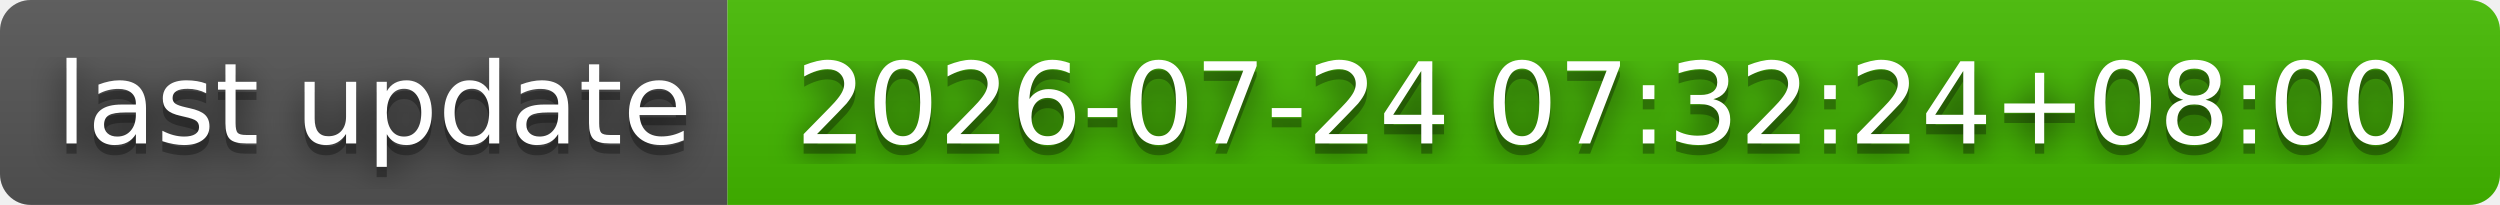
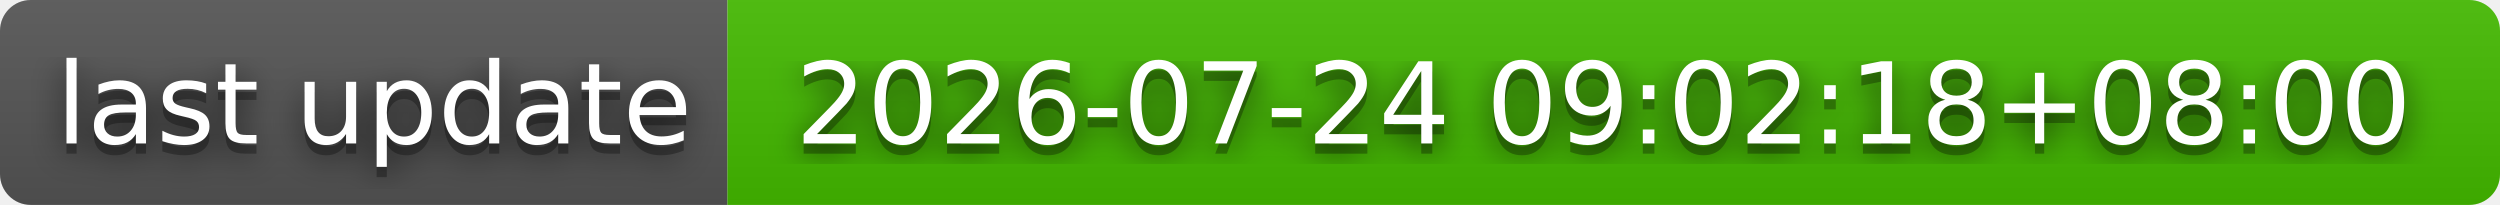
- <svg xmlns="http://www.w3.org/2000/svg" width="244" height="20" role="img" aria-label="last update: 2026-07-24 07:32:24+08:00">
+ <svg xmlns="http://www.w3.org/2000/svg" width="244" height="20" role="img" aria-label="last update: 2026-07-24 09:02:18+08:00">
  <filter id="blur">
    <feGaussianBlur stdDeviation="16" />
  </filter>
  <linearGradient id="s" x2="0" y2="100%">
    <stop offset="0" stop-color="#bbb" stop-opacity=".1" />
    <stop offset="1" stop-opacity=".1" />
  </linearGradient>
  <clipPath id="r">
    <rect width="244" height="20" rx="3" />
  </clipPath>
  <g clip-path="url(#r)">
    <rect width="71" height="20" fill="#555" />
    <rect x="71" width="173" height="20" fill="#4b0" />
    <rect width="244" height="20" fill="url(#s)" />
  </g>
  <g fill="#fff" text-anchor="middle" font-family="Verdana,Geneva,DejaVu Sans,sans-serif" text-rendering="geometricPrecision" font-size="110">
    <g transform="scale(.1)">
      <g aria-hidden="true" fill="#010101">
        <text x="365" y="150" fill-opacity=".8" filter="url(#blur)" textLength="610">last update</text>
        <text x="365" y="150" fill-opacity=".3" textLength="610">last update</text>
      </g>
      <text x="365" y="140" textLength="610">last update</text>
    </g>
    <g transform="scale(.1)">
      <g aria-hidden="true" fill="#010101">
-         <text x="1565" y="150" fill-opacity=".8" filter="url(#blur)" textLength="1630">2026-07-24 07:32:24+08:00</text>
-         <text x="1565" y="150" fill-opacity=".3" textLength="1630">2026-07-24 07:32:24+08:00</text>
+         <text x="1565" y="150" fill-opacity=".8" filter="url(#blur)" textLength="1630">2026-07-24 09:02:18+08:00</text>
+         <text x="1565" y="150" fill-opacity=".3" textLength="1630">2026-07-24 09:02:18+08:00</text>
      </g>
-       <text x="1565" y="140" textLength="1630">2026-07-24 07:32:24+08:00</text>
+       <text x="1565" y="140" textLength="1630">2026-07-24 09:02:18+08:00</text>
    </g>
  </g>
</svg>
